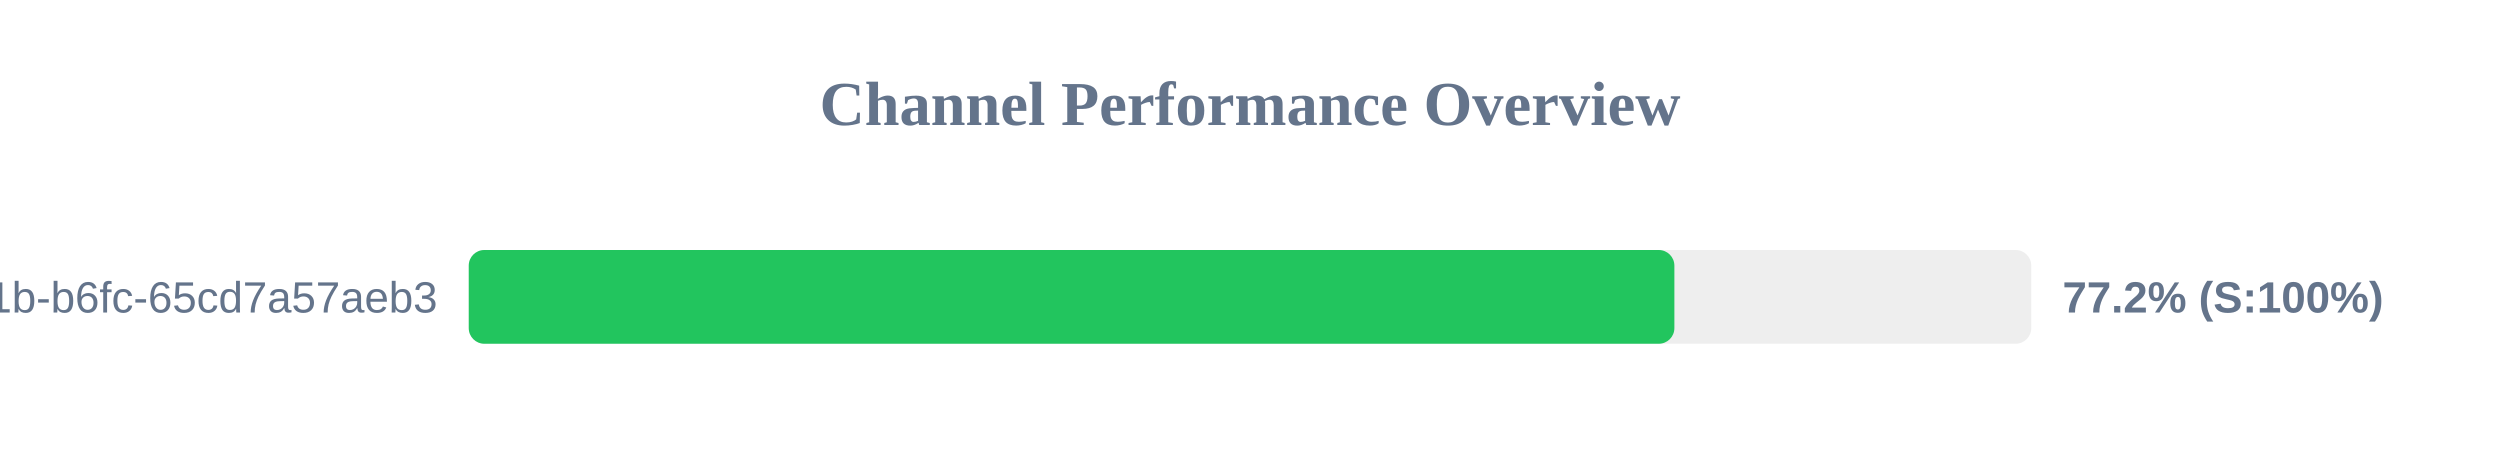
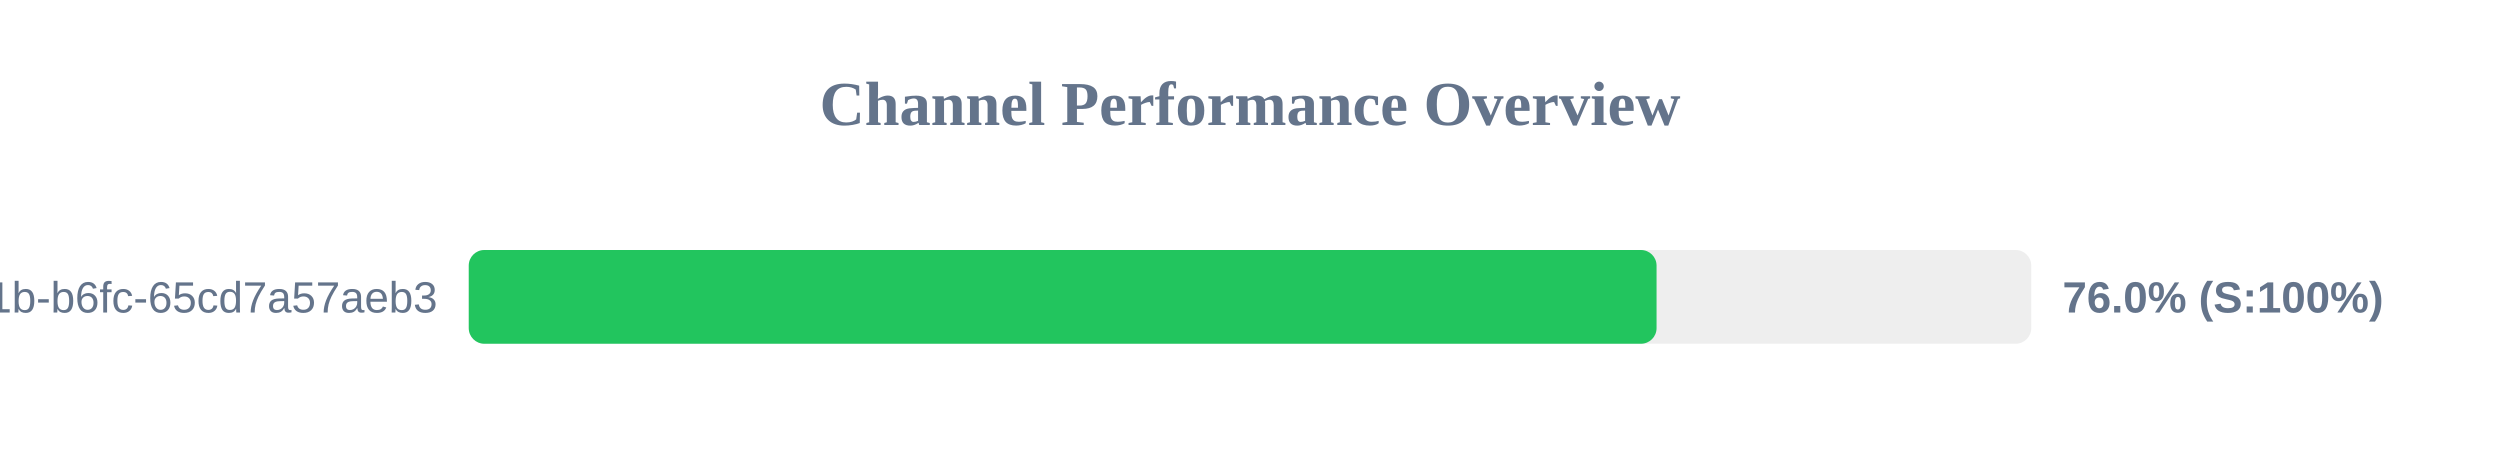
<svg xmlns="http://www.w3.org/2000/svg" width="800" height="150" version="1.1">
  <style>
        .row { font: 14px Arial; fill: #64748b; }
        .score { font: bold 14px Arial; fill: #64748b; }
    </style>
  <text x="400" y="40" text-anchor="middle" font-size="20px" font-weight="bold" fill="#64748b">Channel Performance Overview</text>
  <rect x="150" y="80" width="500" height="30" fill="#eee" rx="5" />
-   <rect x="150" y="80" width="385.8" height="30" fill="#22c55e" rx="5" />
+   <rect x="150" y="80" width="380.1" height="30" fill="#22c55e" rx="5" />
  <text x="140" y="100" text-anchor="end" class="row">?uuid=9c859345-959f-491b-b6fc-65cd7a57aeb3</text>
-   <text x="660" y="100" text-anchor="start" class="score">77.2% (S:100%)</text>
+   <text x="660" y="100" text-anchor="start" class="score">76.0% (S:100%)</text>
</svg>
